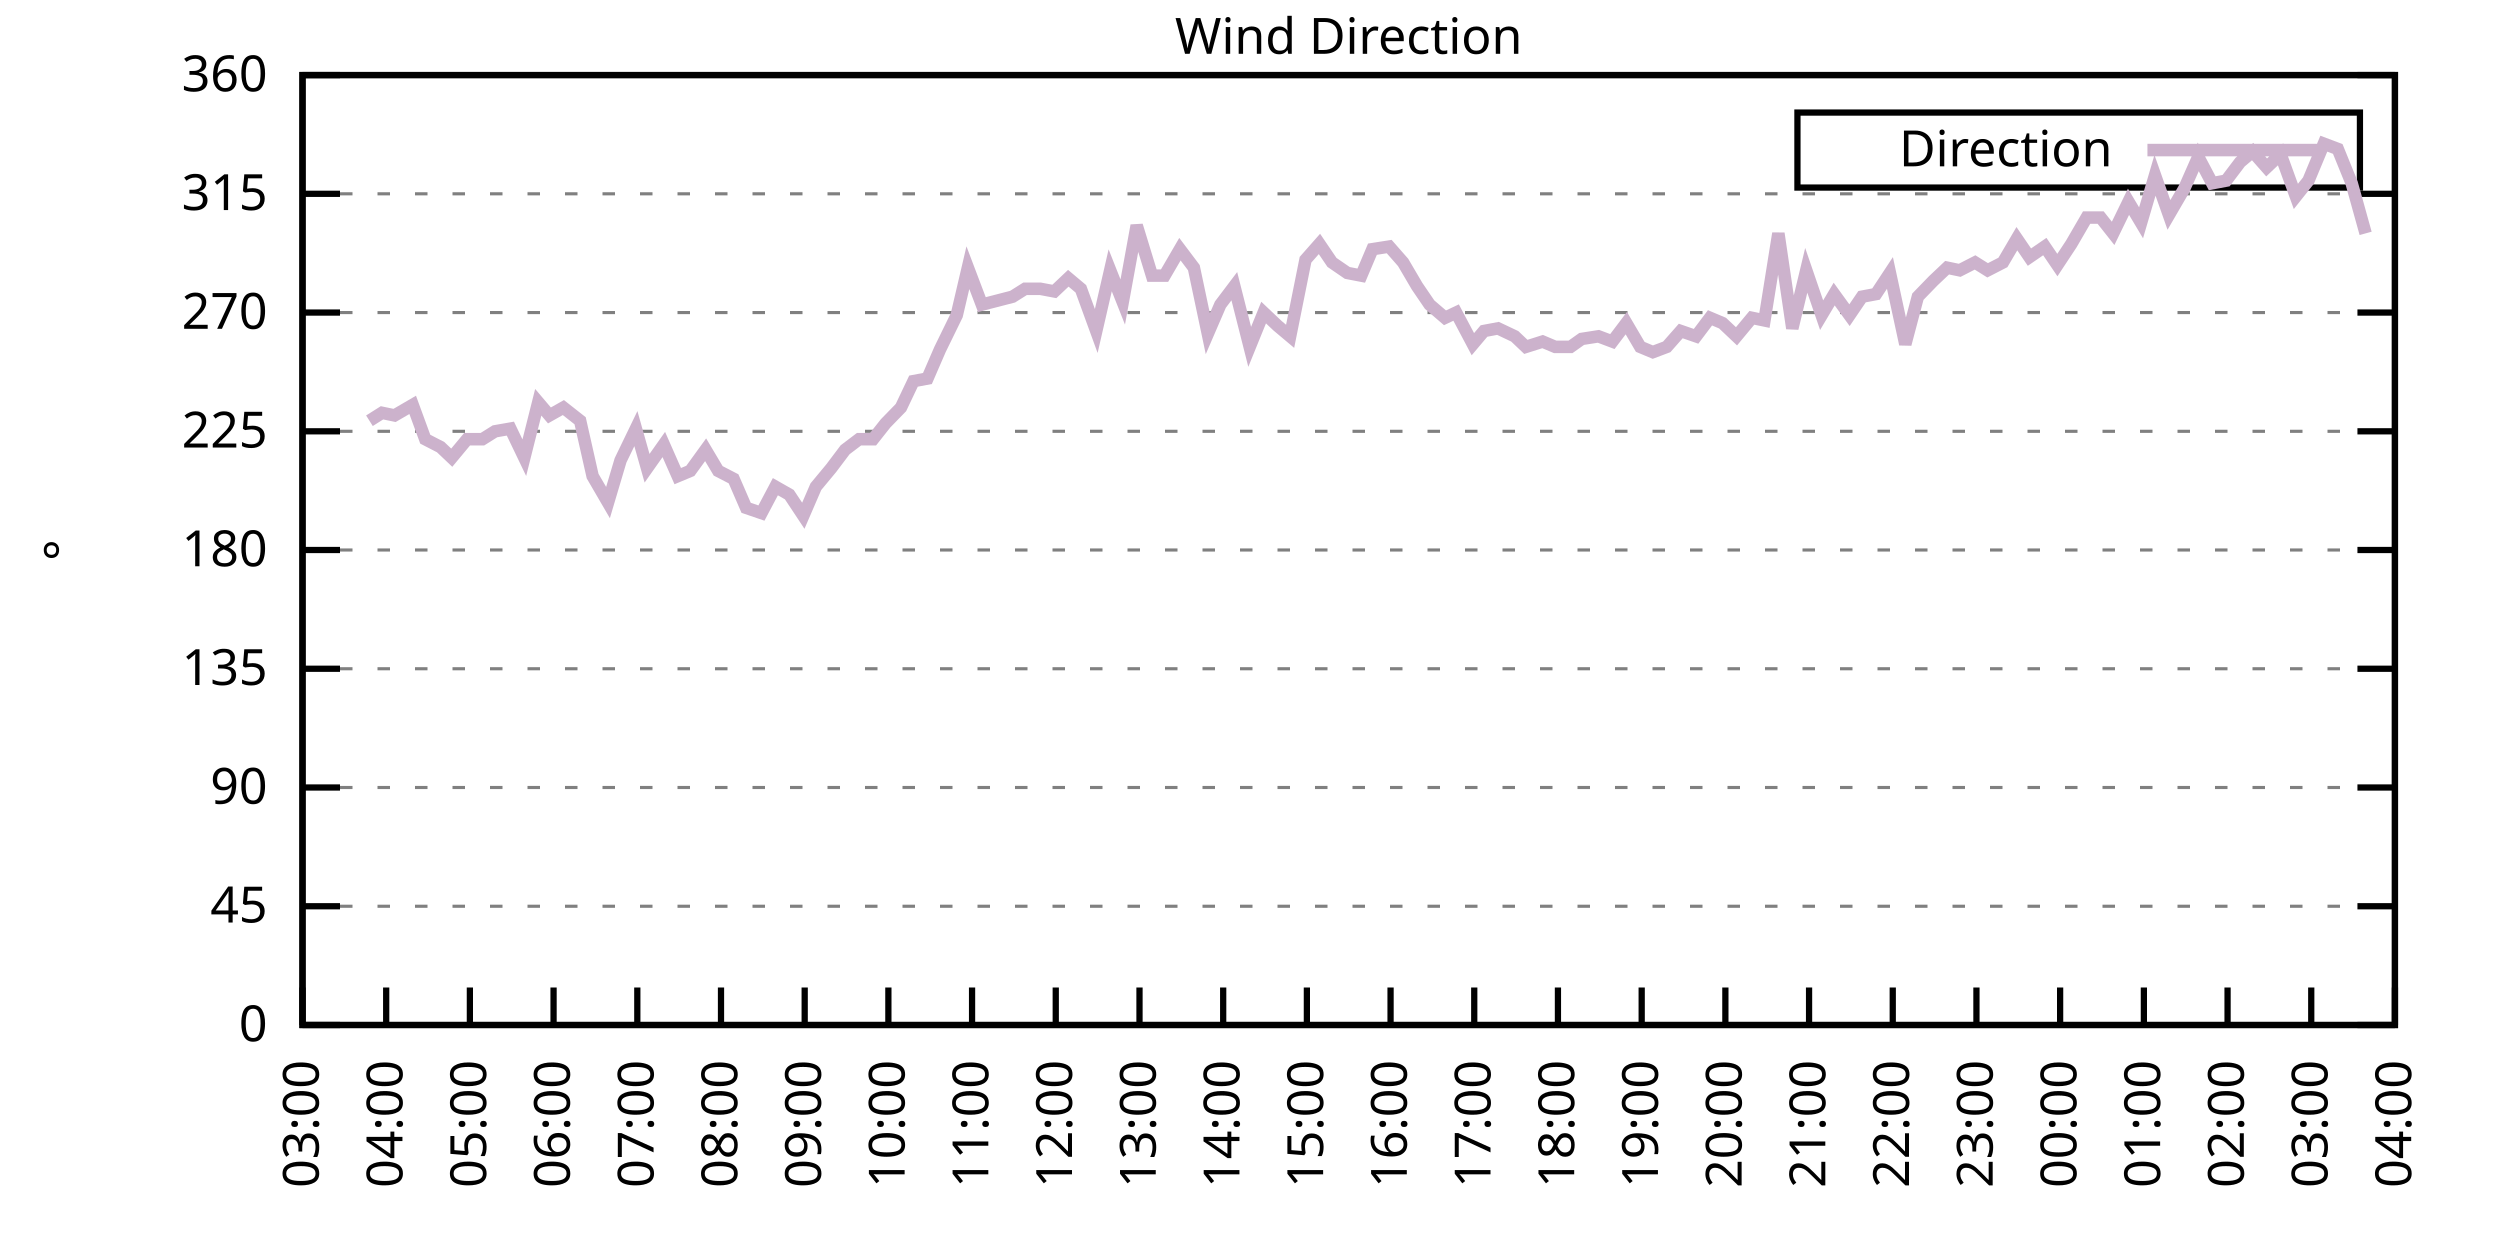
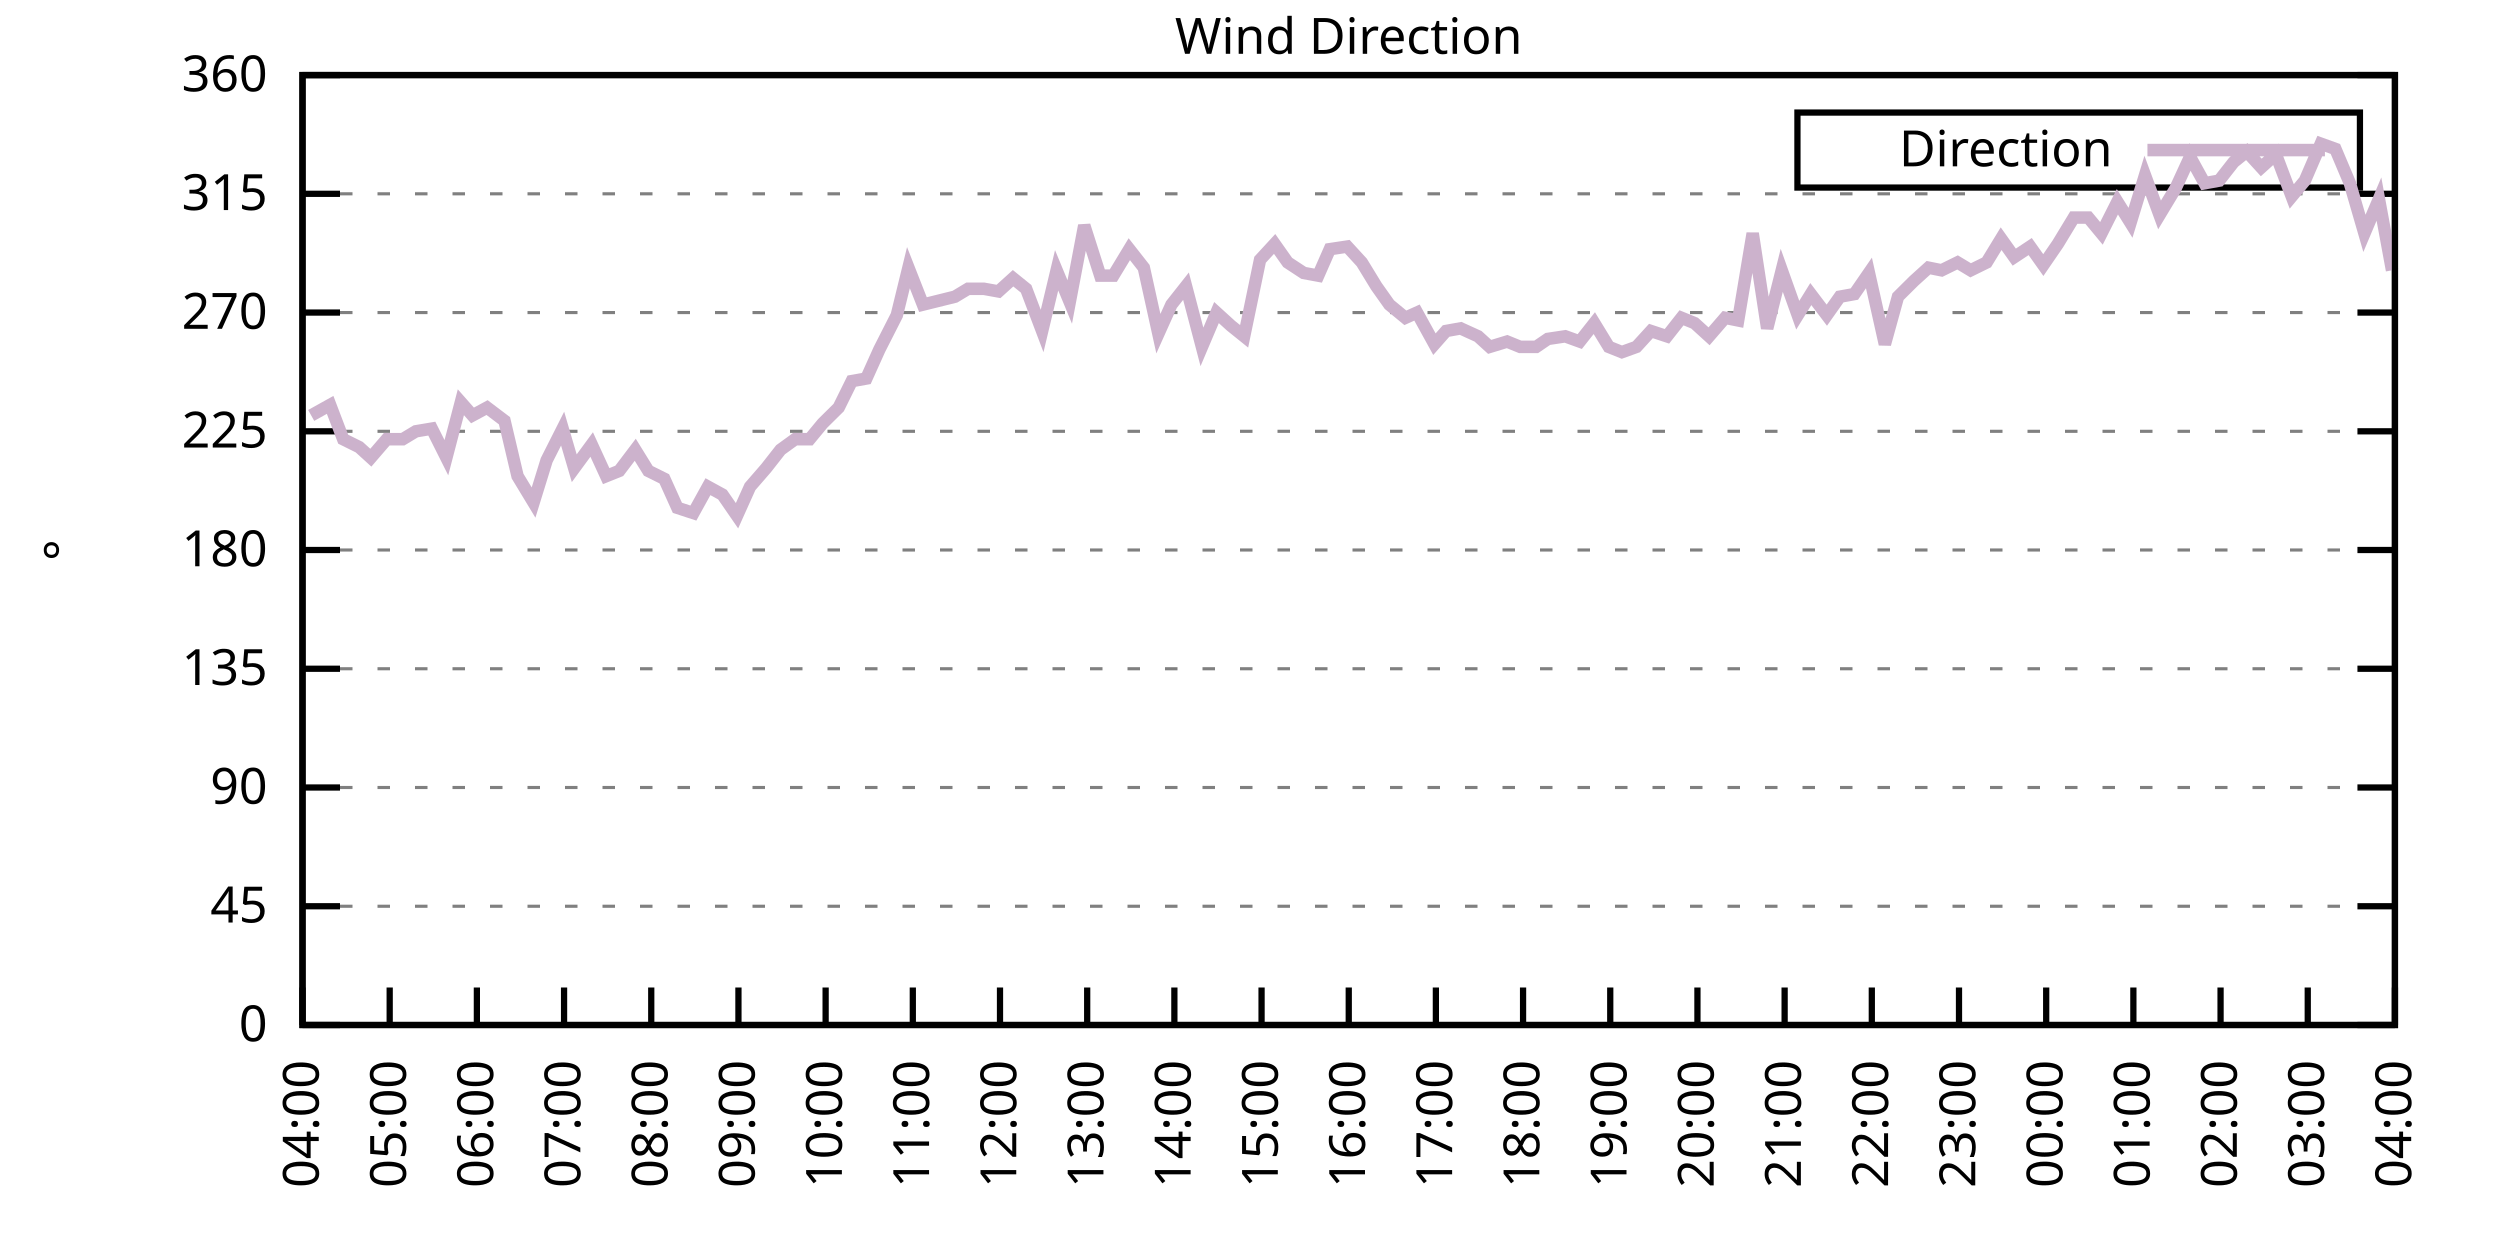
<svg xmlns="http://www.w3.org/2000/svg" xmlns:xlink="http://www.w3.org/1999/xlink" width="400" height="200" viewBox="0 0 400 200">
  <g id="gnuplot_canvas">
    <rect x="0" y="0" width="400" height="200" fill="none" />
    <defs>
      <circle id="gpDot" r="0.5" stroke-width="0.5" stroke="currentColor" />
      <path id="gpPt0" stroke-width="0.333" stroke="currentColor" d="M-1,0 h2 M0,-1 v2" />
      <path id="gpPt1" stroke-width="0.333" stroke="currentColor" d="M-1,-1 L1,1 M1,-1 L-1,1" />
      <path id="gpPt2" stroke-width="0.333" stroke="currentColor" d="M-1,0 L1,0 M0,-1 L0,1 M-1,-1 L1,1 M-1,1 L1,-1" />
      <rect id="gpPt3" stroke-width="0.333" stroke="currentColor" x="-1" y="-1" width="2" height="2" />
      <rect id="gpPt4" stroke-width="0.333" stroke="currentColor" fill="currentColor" x="-1" y="-1" width="2" height="2" />
      <circle id="gpPt5" stroke-width="0.333" stroke="currentColor" cx="0" cy="0" r="1" />
      <use xlink:href="#gpPt5" id="gpPt6" fill="currentColor" stroke="none" />
      <path id="gpPt7" stroke-width="0.333" stroke="currentColor" d="M0,-1.33 L-1.33,0.67 L1.33,0.67 z" />
      <use xlink:href="#gpPt7" id="gpPt8" fill="currentColor" stroke="none" />
      <use xlink:href="#gpPt7" id="gpPt9" stroke="currentColor" transform="rotate(180)" />
      <use xlink:href="#gpPt9" id="gpPt10" fill="currentColor" stroke="none" />
      <use xlink:href="#gpPt3" id="gpPt11" stroke="currentColor" transform="rotate(45)" />
      <use xlink:href="#gpPt11" id="gpPt12" fill="currentColor" stroke="none" />
      <path id="gpPt13" stroke-width="0.333" stroke="currentColor" d="M0,1.330 L1.265,0.411 L0.782,-1.067 L-0.782,-1.076 L-1.265,0.411 z" />
      <use xlink:href="#gpPt13" id="gpPt14" fill="currentColor" stroke="none" />
      <filter id="textbox" filterUnits="objectBoundingBox" x="0" y="0" height="1" width="1">
        <feFlood flood-color="white" flood-opacity="1" result="bgnd" />
        <feComposite in="SourceGraphic" in2="bgnd" operator="atop" />
      </filter>
      <filter id="greybox" filterUnits="objectBoundingBox" x="0" y="0" height="1" width="1">
        <feFlood flood-color="lightgrey" flood-opacity="1" result="grey" />
        <feComposite in="SourceGraphic" in2="grey" operator="atop" />
      </filter>
    </defs>
    <g fill="none" color="white" stroke="currentColor" stroke-width="1.00" stroke-linecap="butt" stroke-linejoin="miter">
</g>
    <g fill="none" color="black" stroke="currentColor" stroke-width="1.00" stroke-linecap="butt" stroke-linejoin="miter">
      <g stroke="none" shape-rendering="crispEdges">
        <polygon fill="rgb(255, 255, 255)" points="48.40,164.00 383.18,164.00 383.18,12.02 48.40,12.02 " />
      </g>
    </g>
    <g fill="none" color="black" stroke="currentColor" stroke-width="1.00" stroke-linecap="butt" stroke-linejoin="miter">
</g>
    <g fill="none" color="black" stroke="black" stroke-width="0.50" stroke-linecap="butt" stroke-linejoin="miter">
</g>
    <g fill="none" color="gray" stroke="currentColor" stroke-width="0.50" stroke-linecap="butt" stroke-linejoin="miter">
      <path stroke="gray" stroke-dasharray="2,4" class="gridline" d="M48.40,164.00 L383.19,164.00  " />
    </g>
    <g fill="none" color="gray" stroke="gray" stroke-width="1.00" stroke-linecap="butt" stroke-linejoin="miter">
</g>
    <g fill="none" color="black" stroke="currentColor" stroke-width="1.00" stroke-linecap="butt" stroke-linejoin="miter">
      <path stroke="black" d="M48.40,164.00 L54.40,164.00 M383.19,164.00 L377.19,164.00  " />
      <g transform="translate(42.80,166.60)" stroke="none" fill="black" font-family="Sans" font-size="8.00" text-anchor="end">
        <text>
          <tspan font-family="Sans"> 0</tspan>
        </text>
      </g>
    </g>
    <g fill="none" color="black" stroke="currentColor" stroke-width="1.00" stroke-linecap="butt" stroke-linejoin="miter">
</g>
    <g fill="none" color="black" stroke="black" stroke-width="0.50" stroke-linecap="butt" stroke-linejoin="miter">
</g>
    <g fill="none" color="gray" stroke="currentColor" stroke-width="0.50" stroke-linecap="butt" stroke-linejoin="miter">
      <path stroke="gray" stroke-dasharray="2,4" class="gridline" d="M48.40,145.00 L383.19,145.00  " />
    </g>
    <g fill="none" color="gray" stroke="gray" stroke-width="1.00" stroke-linecap="butt" stroke-linejoin="miter">
</g>
    <g fill="none" color="black" stroke="currentColor" stroke-width="1.00" stroke-linecap="butt" stroke-linejoin="miter">
      <path stroke="black" d="M48.40,145.00 L54.40,145.00 M383.19,145.00 L377.19,145.00  " />
      <g transform="translate(42.80,147.60)" stroke="none" fill="black" font-family="Sans" font-size="8.00" text-anchor="end">
        <text>
          <tspan font-family="Sans"> 45</tspan>
        </text>
      </g>
    </g>
    <g fill="none" color="black" stroke="currentColor" stroke-width="1.00" stroke-linecap="butt" stroke-linejoin="miter">
</g>
    <g fill="none" color="black" stroke="black" stroke-width="0.50" stroke-linecap="butt" stroke-linejoin="miter">
</g>
    <g fill="none" color="gray" stroke="currentColor" stroke-width="0.50" stroke-linecap="butt" stroke-linejoin="miter">
      <path stroke="gray" stroke-dasharray="2,4" class="gridline" d="M48.40,126.00 L383.19,126.00  " />
    </g>
    <g fill="none" color="gray" stroke="gray" stroke-width="1.00" stroke-linecap="butt" stroke-linejoin="miter">
</g>
    <g fill="none" color="black" stroke="currentColor" stroke-width="1.00" stroke-linecap="butt" stroke-linejoin="miter">
      <path stroke="black" d="M48.40,126.00 L54.40,126.00 M383.19,126.00 L377.19,126.00  " />
      <g transform="translate(42.80,128.60)" stroke="none" fill="black" font-family="Sans" font-size="8.00" text-anchor="end">
        <text>
          <tspan font-family="Sans"> 90</tspan>
        </text>
      </g>
    </g>
    <g fill="none" color="black" stroke="currentColor" stroke-width="1.00" stroke-linecap="butt" stroke-linejoin="miter">
</g>
    <g fill="none" color="black" stroke="black" stroke-width="0.50" stroke-linecap="butt" stroke-linejoin="miter">
</g>
    <g fill="none" color="gray" stroke="currentColor" stroke-width="0.50" stroke-linecap="butt" stroke-linejoin="miter">
      <path stroke="gray" stroke-dasharray="2,4" class="gridline" d="M48.40,107.00 L383.19,107.00  " />
    </g>
    <g fill="none" color="gray" stroke="gray" stroke-width="1.00" stroke-linecap="butt" stroke-linejoin="miter">
</g>
    <g fill="none" color="black" stroke="currentColor" stroke-width="1.00" stroke-linecap="butt" stroke-linejoin="miter">
      <path stroke="black" d="M48.40,107.00 L54.40,107.00 M383.19,107.00 L377.19,107.00  " />
      <g transform="translate(42.80,109.60)" stroke="none" fill="black" font-family="Sans" font-size="8.00" text-anchor="end">
        <text>
          <tspan font-family="Sans"> 135</tspan>
        </text>
      </g>
    </g>
    <g fill="none" color="black" stroke="currentColor" stroke-width="1.00" stroke-linecap="butt" stroke-linejoin="miter">
</g>
    <g fill="none" color="black" stroke="black" stroke-width="0.50" stroke-linecap="butt" stroke-linejoin="miter">
</g>
    <g fill="none" color="gray" stroke="currentColor" stroke-width="0.50" stroke-linecap="butt" stroke-linejoin="miter">
      <path stroke="gray" stroke-dasharray="2,4" class="gridline" d="M48.40,88.00 L383.19,88.00  " />
    </g>
    <g fill="none" color="gray" stroke="gray" stroke-width="1.00" stroke-linecap="butt" stroke-linejoin="miter">
</g>
    <g fill="none" color="black" stroke="currentColor" stroke-width="1.00" stroke-linecap="butt" stroke-linejoin="miter">
      <path stroke="black" d="M48.40,88.00 L54.40,88.00 M383.19,88.00 L377.19,88.00  " />
      <g transform="translate(42.80,90.60)" stroke="none" fill="black" font-family="Sans" font-size="8.00" text-anchor="end">
        <text>
          <tspan font-family="Sans"> 180</tspan>
        </text>
      </g>
    </g>
    <g fill="none" color="black" stroke="currentColor" stroke-width="1.00" stroke-linecap="butt" stroke-linejoin="miter">
</g>
    <g fill="none" color="black" stroke="black" stroke-width="0.50" stroke-linecap="butt" stroke-linejoin="miter">
</g>
    <g fill="none" color="gray" stroke="currentColor" stroke-width="0.50" stroke-linecap="butt" stroke-linejoin="miter">
      <path stroke="gray" stroke-dasharray="2,4" class="gridline" d="M48.40,69.01 L383.19,69.01  " />
    </g>
    <g fill="none" color="gray" stroke="gray" stroke-width="1.00" stroke-linecap="butt" stroke-linejoin="miter">
</g>
    <g fill="none" color="black" stroke="currentColor" stroke-width="1.00" stroke-linecap="butt" stroke-linejoin="miter">
      <path stroke="black" d="M48.40,69.01 L54.40,69.01 M383.19,69.01 L377.19,69.01  " />
      <g transform="translate(42.80,71.61)" stroke="none" fill="black" font-family="Sans" font-size="8.00" text-anchor="end">
        <text>
          <tspan font-family="Sans"> 225</tspan>
        </text>
      </g>
    </g>
    <g fill="none" color="black" stroke="currentColor" stroke-width="1.00" stroke-linecap="butt" stroke-linejoin="miter">
</g>
    <g fill="none" color="black" stroke="black" stroke-width="0.50" stroke-linecap="butt" stroke-linejoin="miter">
</g>
    <g fill="none" color="gray" stroke="currentColor" stroke-width="0.50" stroke-linecap="butt" stroke-linejoin="miter">
      <path stroke="gray" stroke-dasharray="2,4" class="gridline" d="M48.40,50.01 L383.19,50.01  " />
    </g>
    <g fill="none" color="gray" stroke="gray" stroke-width="1.00" stroke-linecap="butt" stroke-linejoin="miter">
</g>
    <g fill="none" color="black" stroke="currentColor" stroke-width="1.00" stroke-linecap="butt" stroke-linejoin="miter">
      <path stroke="black" d="M48.40,50.01 L54.40,50.01 M383.19,50.01 L377.19,50.01  " />
      <g transform="translate(42.80,52.61)" stroke="none" fill="black" font-family="Sans" font-size="8.00" text-anchor="end">
        <text>
          <tspan font-family="Sans"> 270</tspan>
        </text>
      </g>
    </g>
    <g fill="none" color="black" stroke="currentColor" stroke-width="1.00" stroke-linecap="butt" stroke-linejoin="miter">
</g>
    <g fill="none" color="black" stroke="black" stroke-width="0.50" stroke-linecap="butt" stroke-linejoin="miter">
</g>
    <g fill="none" color="gray" stroke="currentColor" stroke-width="0.50" stroke-linecap="butt" stroke-linejoin="miter">
      <path stroke="gray" stroke-dasharray="2,4" class="gridline" d="M48.40,31.01 L383.19,31.01  " />
    </g>
    <g fill="none" color="gray" stroke="gray" stroke-width="1.00" stroke-linecap="butt" stroke-linejoin="miter">
</g>
    <g fill="none" color="black" stroke="currentColor" stroke-width="1.00" stroke-linecap="butt" stroke-linejoin="miter">
      <path stroke="black" d="M48.40,31.01 L54.40,31.01 M383.19,31.01 L377.19,31.01  " />
      <g transform="translate(42.80,33.61)" stroke="none" fill="black" font-family="Sans" font-size="8.00" text-anchor="end">
        <text>
          <tspan font-family="Sans"> 315</tspan>
        </text>
      </g>
    </g>
    <g fill="none" color="black" stroke="currentColor" stroke-width="1.00" stroke-linecap="butt" stroke-linejoin="miter">
</g>
    <g fill="none" color="black" stroke="black" stroke-width="0.50" stroke-linecap="butt" stroke-linejoin="miter">
</g>
    <g fill="none" color="gray" stroke="currentColor" stroke-width="0.50" stroke-linecap="butt" stroke-linejoin="miter">
      <path stroke="gray" stroke-dasharray="2,4" class="gridline" d="M48.40,12.01 L383.19,12.01  " />
    </g>
    <g fill="none" color="gray" stroke="gray" stroke-width="1.00" stroke-linecap="butt" stroke-linejoin="miter">
</g>
    <g fill="none" color="black" stroke="currentColor" stroke-width="1.00" stroke-linecap="butt" stroke-linejoin="miter">
      <path stroke="black" d="M48.40,12.01 L54.40,12.01 M383.19,12.01 L377.19,12.01  " />
      <g transform="translate(42.80,14.61)" stroke="none" fill="black" font-family="Sans" font-size="8.00" text-anchor="end">
        <text>
          <tspan font-family="Sans"> 360</tspan>
        </text>
      </g>
    </g>
    <g fill="none" color="black" stroke="currentColor" stroke-width="1.00" stroke-linecap="butt" stroke-linejoin="miter">
      <path stroke="black" d="M48.40,164.00 L48.40,158.00  " />
      <g transform="translate(51.00,169.60) rotate(270.00)" stroke="none" fill="black" font-family="Sans" font-size="8.00" text-anchor="end">
        <text>
-           <tspan font-family="Sans">03:00</tspan>
-         </text>
-       </g>
-     </g>
-     <g fill="none" color="black" stroke="currentColor" stroke-width="1.00" stroke-linecap="butt" stroke-linejoin="miter">
-       <path stroke="black" d="M61.79,164.00 L61.79,158.00  " />
-       <g transform="translate(64.39,169.60) rotate(270.00)" stroke="none" fill="black" font-family="Sans" font-size="8.00" text-anchor="end">
-         <text>
          <tspan font-family="Sans">04:00</tspan>
        </text>
      </g>
    </g>
    <g fill="none" color="black" stroke="currentColor" stroke-width="1.00" stroke-linecap="butt" stroke-linejoin="miter">
-       <path stroke="black" d="M75.18,164.00 L75.18,158.00  " />
-       <g transform="translate(77.78,169.60) rotate(270.00)" stroke="none" fill="black" font-family="Sans" font-size="8.00" text-anchor="end">
+       <path stroke="black" d="M62.35,164.00 L62.35,158.00  " />
+       <g transform="translate(64.95,169.60) rotate(270.00)" stroke="none" fill="black" font-family="Sans" font-size="8.00" text-anchor="end">
        <text>
          <tspan font-family="Sans">05:00</tspan>
        </text>
      </g>
    </g>
    <g fill="none" color="black" stroke="currentColor" stroke-width="1.00" stroke-linecap="butt" stroke-linejoin="miter">
-       <path stroke="black" d="M88.57,164.00 L88.57,158.00  " />
-       <g transform="translate(91.17,169.60) rotate(270.00)" stroke="none" fill="black" font-family="Sans" font-size="8.00" text-anchor="end">
+       <path stroke="black" d="M76.30,164.00 L76.30,158.00  " />
+       <g transform="translate(78.90,169.60) rotate(270.00)" stroke="none" fill="black" font-family="Sans" font-size="8.00" text-anchor="end">
        <text>
          <tspan font-family="Sans">06:00</tspan>
        </text>
      </g>
    </g>
    <g fill="none" color="black" stroke="currentColor" stroke-width="1.00" stroke-linecap="butt" stroke-linejoin="miter">
-       <path stroke="black" d="M101.97,164.00 L101.97,158.00  " />
-       <g transform="translate(104.57,169.60) rotate(270.00)" stroke="none" fill="black" font-family="Sans" font-size="8.00" text-anchor="end">
+       <path stroke="black" d="M90.25,164.00 L90.25,158.00  " />
+       <g transform="translate(92.85,169.60) rotate(270.00)" stroke="none" fill="black" font-family="Sans" font-size="8.00" text-anchor="end">
        <text>
          <tspan font-family="Sans">07:00</tspan>
        </text>
      </g>
    </g>
    <g fill="none" color="black" stroke="currentColor" stroke-width="1.00" stroke-linecap="butt" stroke-linejoin="miter">
-       <path stroke="black" d="M115.36,164.00 L115.36,158.00  " />
-       <g transform="translate(117.96,169.60) rotate(270.00)" stroke="none" fill="black" font-family="Sans" font-size="8.00" text-anchor="end">
+       <path stroke="black" d="M104.20,164.00 L104.20,158.00  " />
+       <g transform="translate(106.80,169.60) rotate(270.00)" stroke="none" fill="black" font-family="Sans" font-size="8.00" text-anchor="end">
        <text>
          <tspan font-family="Sans">08:00</tspan>
        </text>
      </g>
    </g>
    <g fill="none" color="black" stroke="currentColor" stroke-width="1.00" stroke-linecap="butt" stroke-linejoin="miter">
-       <path stroke="black" d="M128.75,164.00 L128.75,158.00  " />
-       <g transform="translate(131.35,169.60) rotate(270.00)" stroke="none" fill="black" font-family="Sans" font-size="8.00" text-anchor="end">
+       <path stroke="black" d="M118.15,164.00 L118.15,158.00  " />
+       <g transform="translate(120.75,169.60) rotate(270.00)" stroke="none" fill="black" font-family="Sans" font-size="8.00" text-anchor="end">
        <text>
          <tspan font-family="Sans">09:00</tspan>
        </text>
      </g>
    </g>
    <g fill="none" color="black" stroke="currentColor" stroke-width="1.00" stroke-linecap="butt" stroke-linejoin="miter">
-       <path stroke="black" d="M142.14,164.00 L142.14,158.00  " />
-       <g transform="translate(144.74,169.60) rotate(270.00)" stroke="none" fill="black" font-family="Sans" font-size="8.00" text-anchor="end">
+       <path stroke="black" d="M132.10,164.00 L132.10,158.00  " />
+       <g transform="translate(134.70,169.60) rotate(270.00)" stroke="none" fill="black" font-family="Sans" font-size="8.00" text-anchor="end">
        <text>
          <tspan font-family="Sans">10:00</tspan>
        </text>
      </g>
    </g>
    <g fill="none" color="black" stroke="currentColor" stroke-width="1.00" stroke-linecap="butt" stroke-linejoin="miter">
-       <path stroke="black" d="M155.53,164.00 L155.53,158.00  " />
-       <g transform="translate(158.13,169.60) rotate(270.00)" stroke="none" fill="black" font-family="Sans" font-size="8.00" text-anchor="end">
+       <path stroke="black" d="M146.05,164.00 L146.05,158.00  " />
+       <g transform="translate(148.65,169.60) rotate(270.00)" stroke="none" fill="black" font-family="Sans" font-size="8.00" text-anchor="end">
        <text>
          <tspan font-family="Sans">11:00</tspan>
        </text>
      </g>
    </g>
    <g fill="none" color="black" stroke="currentColor" stroke-width="1.00" stroke-linecap="butt" stroke-linejoin="miter">
-       <path stroke="black" d="M168.92,164.00 L168.92,158.00  " />
-       <g transform="translate(171.52,169.60) rotate(270.00)" stroke="none" fill="black" font-family="Sans" font-size="8.00" text-anchor="end">
+       <path stroke="black" d="M160.00,164.00 L160.00,158.00  " />
+       <g transform="translate(162.60,169.60) rotate(270.00)" stroke="none" fill="black" font-family="Sans" font-size="8.00" text-anchor="end">
        <text>
          <tspan font-family="Sans">12:00</tspan>
        </text>
      </g>
    </g>
    <g fill="none" color="black" stroke="currentColor" stroke-width="1.00" stroke-linecap="butt" stroke-linejoin="miter">
-       <path stroke="black" d="M182.32,164.00 L182.32,158.00  " />
-       <g transform="translate(184.92,169.60) rotate(270.00)" stroke="none" fill="black" font-family="Sans" font-size="8.00" text-anchor="end">
+       <path stroke="black" d="M173.95,164.00 L173.95,158.00  " />
+       <g transform="translate(176.55,169.60) rotate(270.00)" stroke="none" fill="black" font-family="Sans" font-size="8.00" text-anchor="end">
        <text>
          <tspan font-family="Sans">13:00</tspan>
        </text>
      </g>
    </g>
    <g fill="none" color="black" stroke="currentColor" stroke-width="1.00" stroke-linecap="butt" stroke-linejoin="miter">
-       <path stroke="black" d="M195.71,164.00 L195.71,158.00  " />
-       <g transform="translate(198.31,169.60) rotate(270.00)" stroke="none" fill="black" font-family="Sans" font-size="8.00" text-anchor="end">
+       <path stroke="black" d="M187.90,164.00 L187.90,158.00  " />
+       <g transform="translate(190.50,169.60) rotate(270.00)" stroke="none" fill="black" font-family="Sans" font-size="8.00" text-anchor="end">
        <text>
          <tspan font-family="Sans">14:00</tspan>
        </text>
      </g>
    </g>
    <g fill="none" color="black" stroke="currentColor" stroke-width="1.00" stroke-linecap="butt" stroke-linejoin="miter">
-       <path stroke="black" d="M209.10,164.00 L209.10,158.00  " />
-       <g transform="translate(211.70,169.60) rotate(270.00)" stroke="none" fill="black" font-family="Sans" font-size="8.00" text-anchor="end">
+       <path stroke="black" d="M201.85,164.00 L201.85,158.00  " />
+       <g transform="translate(204.45,169.60) rotate(270.00)" stroke="none" fill="black" font-family="Sans" font-size="8.00" text-anchor="end">
        <text>
          <tspan font-family="Sans">15:00</tspan>
        </text>
      </g>
    </g>
    <g fill="none" color="black" stroke="currentColor" stroke-width="1.00" stroke-linecap="butt" stroke-linejoin="miter">
-       <path stroke="black" d="M222.49,164.00 L222.49,158.00  " />
-       <g transform="translate(225.09,169.60) rotate(270.00)" stroke="none" fill="black" font-family="Sans" font-size="8.00" text-anchor="end">
+       <path stroke="black" d="M215.80,164.00 L215.80,158.00  " />
+       <g transform="translate(218.40,169.60) rotate(270.00)" stroke="none" fill="black" font-family="Sans" font-size="8.00" text-anchor="end">
        <text>
          <tspan font-family="Sans">16:00</tspan>
        </text>
      </g>
    </g>
    <g fill="none" color="black" stroke="currentColor" stroke-width="1.00" stroke-linecap="butt" stroke-linejoin="miter">
-       <path stroke="black" d="M235.88,164.00 L235.88,158.00  " />
-       <g transform="translate(238.48,169.60) rotate(270.00)" stroke="none" fill="black" font-family="Sans" font-size="8.00" text-anchor="end">
+       <path stroke="black" d="M229.74,164.00 L229.74,158.00  " />
+       <g transform="translate(232.34,169.60) rotate(270.00)" stroke="none" fill="black" font-family="Sans" font-size="8.00" text-anchor="end">
        <text>
          <tspan font-family="Sans">17:00</tspan>
        </text>
      </g>
    </g>
    <g fill="none" color="black" stroke="currentColor" stroke-width="1.00" stroke-linecap="butt" stroke-linejoin="miter">
-       <path stroke="black" d="M249.27,164.00 L249.27,158.00  " />
-       <g transform="translate(251.87,169.60) rotate(270.00)" stroke="none" fill="black" font-family="Sans" font-size="8.00" text-anchor="end">
+       <path stroke="black" d="M243.69,164.00 L243.69,158.00  " />
+       <g transform="translate(246.29,169.60) rotate(270.00)" stroke="none" fill="black" font-family="Sans" font-size="8.00" text-anchor="end">
        <text>
          <tspan font-family="Sans">18:00</tspan>
        </text>
      </g>
    </g>
    <g fill="none" color="black" stroke="currentColor" stroke-width="1.00" stroke-linecap="butt" stroke-linejoin="miter">
-       <path stroke="black" d="M262.67,164.00 L262.67,158.00  " />
-       <g transform="translate(265.27,169.60) rotate(270.00)" stroke="none" fill="black" font-family="Sans" font-size="8.00" text-anchor="end">
+       <path stroke="black" d="M257.64,164.00 L257.64,158.00  " />
+       <g transform="translate(260.24,169.60) rotate(270.00)" stroke="none" fill="black" font-family="Sans" font-size="8.00" text-anchor="end">
        <text>
          <tspan font-family="Sans">19:00</tspan>
        </text>
      </g>
    </g>
    <g fill="none" color="black" stroke="currentColor" stroke-width="1.00" stroke-linecap="butt" stroke-linejoin="miter">
-       <path stroke="black" d="M276.06,164.00 L276.06,158.00  " />
-       <g transform="translate(278.66,169.60) rotate(270.00)" stroke="none" fill="black" font-family="Sans" font-size="8.00" text-anchor="end">
+       <path stroke="black" d="M271.59,164.00 L271.59,158.00  " />
+       <g transform="translate(274.19,169.60) rotate(270.00)" stroke="none" fill="black" font-family="Sans" font-size="8.00" text-anchor="end">
        <text>
          <tspan font-family="Sans">20:00</tspan>
        </text>
      </g>
    </g>
    <g fill="none" color="black" stroke="currentColor" stroke-width="1.00" stroke-linecap="butt" stroke-linejoin="miter">
-       <path stroke="black" d="M289.45,164.00 L289.45,158.00  " />
-       <g transform="translate(292.05,169.60) rotate(270.00)" stroke="none" fill="black" font-family="Sans" font-size="8.00" text-anchor="end">
+       <path stroke="black" d="M285.54,164.00 L285.54,158.00  " />
+       <g transform="translate(288.14,169.60) rotate(270.00)" stroke="none" fill="black" font-family="Sans" font-size="8.00" text-anchor="end">
        <text>
          <tspan font-family="Sans">21:00</tspan>
        </text>
      </g>
    </g>
    <g fill="none" color="black" stroke="currentColor" stroke-width="1.00" stroke-linecap="butt" stroke-linejoin="miter">
-       <path stroke="black" d="M302.84,164.00 L302.84,158.00  " />
-       <g transform="translate(305.44,169.60) rotate(270.00)" stroke="none" fill="black" font-family="Sans" font-size="8.00" text-anchor="end">
+       <path stroke="black" d="M299.49,164.00 L299.49,158.00  " />
+       <g transform="translate(302.09,169.60) rotate(270.00)" stroke="none" fill="black" font-family="Sans" font-size="8.00" text-anchor="end">
        <text>
          <tspan font-family="Sans">22:00</tspan>
        </text>
      </g>
    </g>
    <g fill="none" color="black" stroke="currentColor" stroke-width="1.00" stroke-linecap="butt" stroke-linejoin="miter">
-       <path stroke="black" d="M316.23,164.00 L316.23,158.00  " />
-       <g transform="translate(318.83,169.60) rotate(270.00)" stroke="none" fill="black" font-family="Sans" font-size="8.00" text-anchor="end">
+       <path stroke="black" d="M313.44,164.00 L313.44,158.00  " />
+       <g transform="translate(316.04,169.60) rotate(270.00)" stroke="none" fill="black" font-family="Sans" font-size="8.00" text-anchor="end">
        <text>
          <tspan font-family="Sans">23:00</tspan>
        </text>
      </g>
    </g>
    <g fill="none" color="black" stroke="currentColor" stroke-width="1.00" stroke-linecap="butt" stroke-linejoin="miter">
-       <path stroke="black" d="M329.62,164.00 L329.62,158.00  " />
-       <g transform="translate(332.22,169.60) rotate(270.00)" stroke="none" fill="black" font-family="Sans" font-size="8.00" text-anchor="end">
+       <path stroke="black" d="M327.39,164.00 L327.39,158.00  " />
+       <g transform="translate(329.99,169.60) rotate(270.00)" stroke="none" fill="black" font-family="Sans" font-size="8.00" text-anchor="end">
        <text>
          <tspan font-family="Sans">00:00</tspan>
        </text>
      </g>
    </g>
    <g fill="none" color="black" stroke="currentColor" stroke-width="1.00" stroke-linecap="butt" stroke-linejoin="miter">
-       <path stroke="black" d="M343.02,164.00 L343.02,158.00  " />
-       <g transform="translate(345.62,169.60) rotate(270.00)" stroke="none" fill="black" font-family="Sans" font-size="8.00" text-anchor="end">
+       <path stroke="black" d="M341.34,164.00 L341.34,158.00  " />
+       <g transform="translate(343.94,169.60) rotate(270.00)" stroke="none" fill="black" font-family="Sans" font-size="8.00" text-anchor="end">
        <text>
          <tspan font-family="Sans">01:00</tspan>
        </text>
      </g>
    </g>
    <g fill="none" color="black" stroke="currentColor" stroke-width="1.00" stroke-linecap="butt" stroke-linejoin="miter">
-       <path stroke="black" d="M356.41,164.00 L356.41,158.00  " />
-       <g transform="translate(359.01,169.60) rotate(270.00)" stroke="none" fill="black" font-family="Sans" font-size="8.00" text-anchor="end">
+       <path stroke="black" d="M355.29,164.00 L355.29,158.00  " />
+       <g transform="translate(357.89,169.60) rotate(270.00)" stroke="none" fill="black" font-family="Sans" font-size="8.00" text-anchor="end">
        <text>
          <tspan font-family="Sans">02:00</tspan>
        </text>
      </g>
    </g>
    <g fill="none" color="black" stroke="currentColor" stroke-width="1.00" stroke-linecap="butt" stroke-linejoin="miter">
-       <path stroke="black" d="M369.80,164.00 L369.80,158.00  " />
-       <g transform="translate(372.40,169.60) rotate(270.00)" stroke="none" fill="black" font-family="Sans" font-size="8.00" text-anchor="end">
+       <path stroke="black" d="M369.24,164.00 L369.24,158.00  " />
+       <g transform="translate(371.84,169.60) rotate(270.00)" stroke="none" fill="black" font-family="Sans" font-size="8.00" text-anchor="end">
        <text>
          <tspan font-family="Sans">03:00</tspan>
        </text>
      </g>
    </g>
    <g fill="none" color="black" stroke="currentColor" stroke-width="1.00" stroke-linecap="butt" stroke-linejoin="miter">
      <path stroke="black" d="M383.19,164.00 L383.19,158.00  " />
      <g transform="translate(385.79,169.60) rotate(270.00)" stroke="none" fill="black" font-family="Sans" font-size="8.00" text-anchor="end">
        <text>
          <tspan font-family="Sans">04:00</tspan>
        </text>
      </g>
    </g>
    <g fill="none" color="black" stroke="currentColor" stroke-width="1.00" stroke-linecap="butt" stroke-linejoin="miter">
</g>
    <g fill="none" color="black" stroke="currentColor" stroke-width="1.00" stroke-linecap="butt" stroke-linejoin="miter">
      <path stroke="black" d="M48.40,12.01 L48.40,164.00 L383.19,164.00 L383.19,12.01 L48.40,12.01 Z  " />
    </g>
    <g fill="none" color="black" stroke="currentColor" stroke-width="1.00" stroke-linecap="butt" stroke-linejoin="miter">
</g>
    <g fill="none" color="black" stroke="currentColor" stroke-width="1.00" stroke-linecap="butt" stroke-linejoin="miter">
      <path stroke="black" d="M287.59,30.01 L287.59,18.01 L377.59,18.01 L377.59,30.01 L287.59,30.01 Z  " />
    </g>
    <g id="Wind_direction_plot_1">
      <g fill="none" color="white" stroke="black" stroke-width="2.00" stroke-linecap="butt" stroke-linejoin="miter">
</g>
      <g fill="none" color="black" stroke="currentColor" stroke-width="2.00" stroke-linecap="butt" stroke-linejoin="miter">
        <g transform="translate(337.99,26.61)" stroke="none" fill="black" font-family="Sans" font-size="8.00" text-anchor="end">
          <text>
            <tspan font-family="Sans">Direction</tspan>
          </text>
        </g>
      </g>
      <g fill="none" color="black" stroke="currentColor" stroke-width="2.00" stroke-linecap="butt" stroke-linejoin="miter">
-         <path stroke="rgb(204, 178, 204)" d="M343.59,24.01 L371.99,24.01 M59.11,67.32 L61.12,66.05 L63.13,66.47 L66.03,64.78 L68.04,70.27 L70.50,71.54   L72.28,73.23 L74.74,70.27 L77.19,70.27 L79.20,69.01 L81.66,68.58 L83.89,73.23 L86.12,64.36 L87.91,66.47   L90.14,65.21 L92.82,67.32 L94.82,76.18 L97.28,80.41 L99.29,73.65 L101.74,68.58 L103.53,74.92 L106.21,71.12   L108.44,76.18 L110.45,75.34 L112.90,71.96 L114.91,75.34 L117.37,76.61 L119.38,81.25 L121.83,82.09 L124.06,77.87   L126.29,79.14 L128.53,82.52 L130.54,77.87 L132.99,74.92 L135.22,71.96 L137.45,70.27 L139.69,70.27 L141.69,67.74   L144.15,65.21 L146.16,60.98 L148.39,60.56 L150.40,55.92 L153.08,50.43 L154.86,42.83 L157.10,48.74 L162.01,47.47   L164.01,46.21 L166.47,46.21 L168.70,46.63 L170.93,44.52 L172.94,46.21 L175.40,52.96 L177.63,43.25 L179.64,48.32   L181.87,36.08 L184.32,44.10 L186.33,44.10 L188.79,39.87 L191.02,42.83 L193.25,53.39 L195.26,48.74 L197.49,45.79   L199.95,55.50 L202.18,50.01 L204.41,52.12 L206.42,53.81 L208.88,41.56 L211.11,39.03 L213.12,41.99 L215.57,43.67   L217.80,44.10 L219.59,39.87 L222.27,39.45 L224.50,41.99 L226.73,45.79 L228.74,48.74 L231.20,50.85 L232.98,50.01   L235.66,55.07 L237.44,52.96 L239.68,52.54 L242.36,53.81 L244.14,55.50 L246.82,54.65 L248.83,55.50 L251.28,55.50   L253.07,54.23 L255.75,53.81 L257.98,54.65 L260.21,51.70 L262.44,55.50 L264.45,56.34 L266.68,55.50 L268.92,52.96   L271.37,53.81 L273.60,50.85 L275.61,51.70 L277.84,53.81 L280.30,50.85 L282.31,51.27 L284.54,37.34 L286.77,52.54   L289.00,43.25 L291.46,50.43 L293.47,47.05 L295.92,50.43 L297.93,47.47 L300.16,47.05 L302.39,43.67 L304.85,55.07   L306.86,47.47 L309.31,44.94 L311.54,42.83 L313.55,43.25 L316.01,41.99 L318.02,43.25 L320.47,41.99 L322.70,38.19   L324.71,41.14 L327.17,39.45 L329.18,42.41 L331.41,39.03 L333.86,34.81 L336.10,34.81 L338.10,37.34 L340.56,32.28   L342.57,35.65 L344.80,28.05 L347.03,34.39 L349.49,30.16 L351.72,25.10 L353.95,29.32 L356.18,28.90 L358.42,25.94   L360.42,24.25 L362.66,26.79 L364.89,24.68 L367.34,31.43 L369.35,28.90 L371.81,22.99 L374.04,23.83 L376.27,29.32   L378.50,37.34  " />
+         <path stroke="rgb(204, 178, 204)" d="M343.59,24.01 L371.99,24.01 M49.79,66.47 L52.82,64.78 L54.91,70.27 L57.47,71.54 L59.33,73.23 L61.88,70.27   L64.44,70.27 L66.53,69.01 L69.09,68.58 L71.42,73.23 L73.74,64.36 L75.60,66.47 L77.93,65.21 L80.72,67.32   L82.81,76.18 L85.37,80.41 L87.46,73.65 L90.02,68.58 L91.88,74.92 L94.67,71.12 L96.99,76.18 L99.08,75.34   L101.64,71.96 L103.73,75.34 L106.29,76.61 L108.38,81.25 L110.94,82.09 L113.27,77.87 L115.59,79.14 L117.92,82.52   L120.01,77.87 L122.57,74.92 L124.89,71.96 L127.22,70.27 L129.54,70.27 L131.63,67.74 L134.19,65.21 L136.28,60.98   L138.61,60.56 L140.70,55.92 L143.49,50.43 L145.35,42.83 L147.67,48.74 L152.79,47.47 L154.88,46.21 L157.44,46.21   L159.76,46.63 L162.09,44.52 L164.18,46.21 L166.74,52.96 L169.06,43.25 L171.16,48.32 L173.48,36.08 L176.04,44.10   L178.13,44.10 L180.69,39.87 L183.01,42.83 L185.34,53.39 L187.43,48.74 L189.76,45.79 L192.31,55.50 L194.64,50.01   L196.96,52.12 L199.06,53.81 L201.61,41.56 L203.94,39.03 L206.03,41.99 L208.59,43.67 L210.91,44.10 L212.77,39.87   L215.56,39.45 L217.89,41.99 L220.21,45.79 L222.30,48.74 L224.86,50.85 L226.72,50.01 L229.51,55.07 L231.37,52.96   L233.70,52.54 L236.49,53.81 L238.35,55.50 L241.14,54.65 L243.23,55.50 L245.79,55.50 L247.65,54.23 L250.44,53.81   L252.76,54.65 L255.09,51.70 L257.41,55.50 L259.50,56.34 L261.83,55.50 L264.15,52.96 L266.71,53.81 L269.04,50.85   L271.13,51.70 L273.45,53.81 L276.01,50.85 L278.10,51.27 L280.43,37.34 L282.75,52.54 L285.08,43.25 L287.64,50.43   L289.73,47.05 L292.29,50.43 L294.38,47.47 L296.70,47.05 L299.03,43.67 L301.58,55.07 L303.68,47.47 L306.23,44.94   L308.56,42.83 L310.65,43.25 L313.21,41.99 L315.30,43.25 L317.86,41.99 L320.18,38.19 L322.28,41.14 L324.83,39.45   L326.93,42.41 L329.25,39.03 L331.81,34.81 L334.13,34.81 L336.23,37.34 L338.78,32.28 L340.88,35.65 L343.20,28.05   L345.53,34.39 L348.08,30.16 L350.41,25.10 L352.73,29.32 L355.06,28.90 L357.38,25.94 L359.48,24.25 L361.80,26.79   L364.13,24.68 L366.68,31.43 L368.78,28.90 L371.33,22.99 L373.66,23.83 L375.98,29.32 L378.31,37.34 L380.63,31.85   L382.73,43.25  " />
      </g>
    </g>
    <g fill="none" color="black" stroke="currentColor" stroke-width="2.00" stroke-linecap="butt" stroke-linejoin="miter">
</g>
    <g fill="none" color="black" stroke="black" stroke-width="1.00" stroke-linecap="butt" stroke-linejoin="miter">
</g>
    <g fill="none" color="black" stroke="currentColor" stroke-width="1.00" stroke-linecap="butt" stroke-linejoin="miter">
      <path stroke="black" d="M48.40,12.01 L48.40,164.00 L383.19,164.00 L383.19,12.01 L48.40,12.01 Z  " />
      <g transform="translate(12.80,88.01) rotate(270.00)" stroke="none" fill="black" font-family="Sans" font-size="8.00" text-anchor="middle">
        <text>
          <tspan font-family="Sans">°</tspan>
        </text>
      </g>
    </g>
    <g fill="none" color="black" stroke="currentColor" stroke-width="1.00" stroke-linecap="butt" stroke-linejoin="miter">
</g>
    <g fill="none" color="black" stroke="currentColor" stroke-width="1.00" stroke-linecap="butt" stroke-linejoin="miter">
      <g transform="translate(215.79,8.61)" stroke="none" fill="black" font-family="Sans" font-size="8.00" text-anchor="middle">
        <text>
          <tspan font-family="Sans">Wind Direction</tspan>
        </text>
      </g>
    </g>
    <g fill="none" color="black" stroke="currentColor" stroke-width="1.00" stroke-linecap="butt" stroke-linejoin="miter">
</g>
  </g>
</svg>
